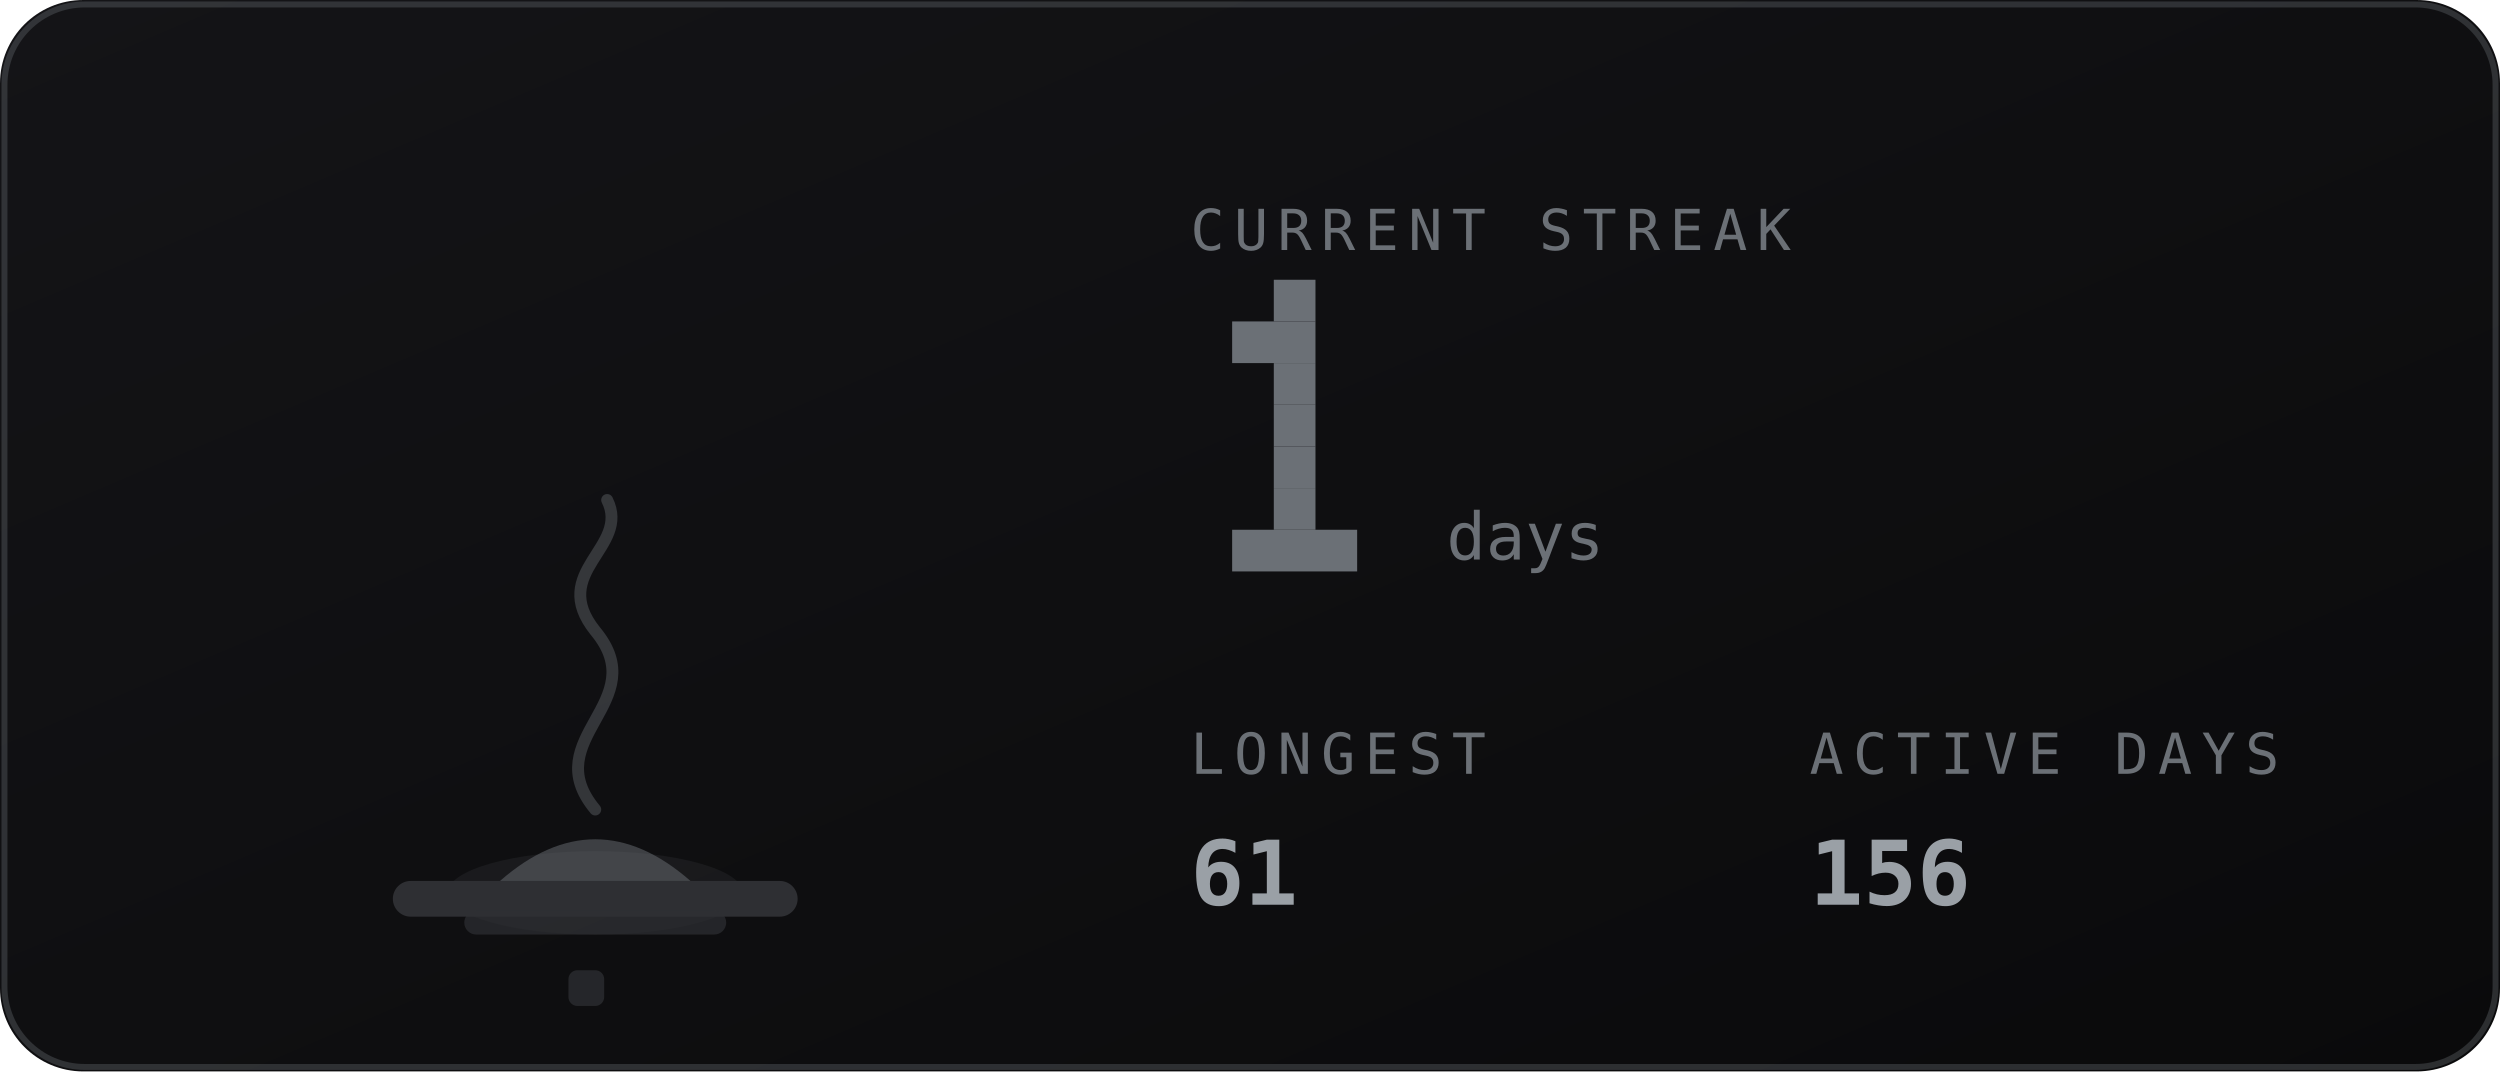
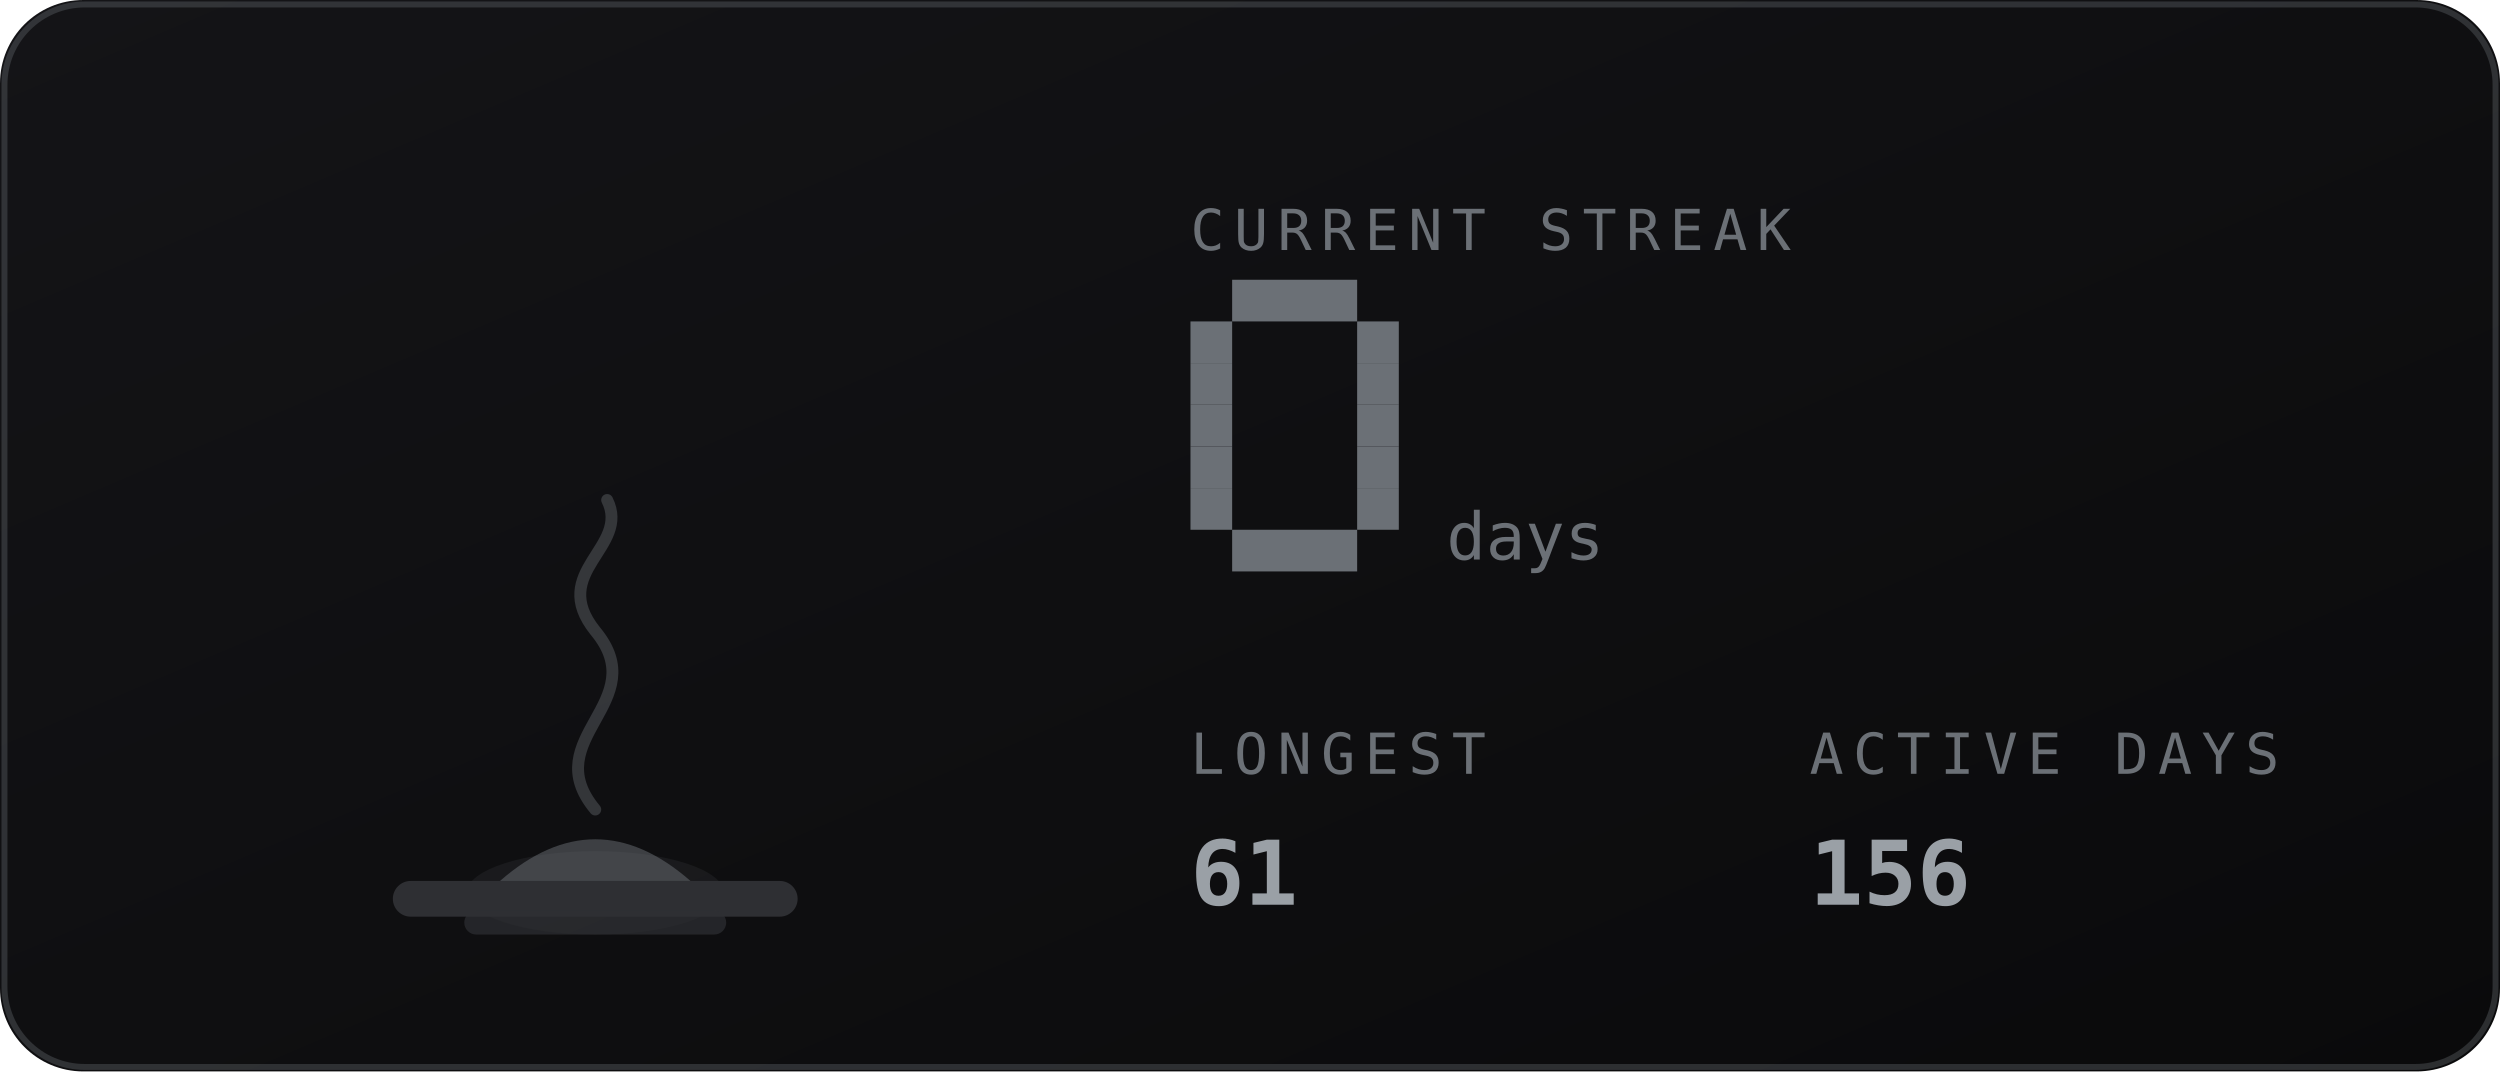
<svg xmlns="http://www.w3.org/2000/svg" viewBox="0 0 420 180" width="420" height="180" role="img" aria-labelledby="stkt stkd">
  <defs>
    <linearGradient id="stkbg" x1="0" y1="0" x2="1" y2="1">
      <stop offset="0" stop-color="#141417" />
      <stop offset="1" stop-color="#0a0a0b" />
    </linearGradient>
  </defs>
  <style>
    .mono{font-family:ui-monospace,SFMono-Regular,Menlo,Consolas,"DejaVu Sans Mono",monospace}
    .lbl{font-size:9.5px;letter-spacing:1.6px;fill:#6b7076}
    .big{font-size:31px;font-weight:700;fill:#9aa0a6}
    .med{font-size:15px;font-weight:700;fill:#9aa0a6}
    .sm{font-size:11px;fill:#9aa0a6}
    .dim{font-size:11px;fill:#6b7076}
    
    .fnum{font-size:11px;fill:#6b7076}
    
</style>
  <rect width="420" height="180" rx="14" fill="url(#stkbg)" />
  <rect x="0.75" y="0.75" width="418.5" height="178.5" rx="13.5" fill="none" stroke="#6b7076" stroke-opacity="0.35" />
-   <ellipse cx="100" cy="150" rx="24.8" ry="7" fill="#6b7076" opacity="0.12" />
+   <ellipse cx="100" cy="150" rx="21.6" ry="7" fill="#6b7076" opacity="0.12" />
  <rect x="66" y="148" width="68" height="6" rx="3" fill="#2e2f33" />
  <rect x="78" y="153" width="44" height="4" rx="2" fill="#2e2f33" opacity="0.7" />
  <path d="M84 148 q16 -14 32 0 z" fill="#6b7076" opacity="0.5" />
  <path d="M100 136 c-10 -12 10 -18 0 -30 c-8 -10 6 -14 2 -22" fill="none" stroke="#6b7076" stroke-width="2" stroke-linecap="round" opacity="0.4" />
-   <rect x="95.5" y="163" width="6" height="6" rx="1.5" fill="#6b7076" opacity="0.25" />
  <text class="mono lbl" x="200" y="42">CURRENT STREAK</text>
-   <rect x="214" y="47" width="7" height="7" fill="#6b7076" />
-   <rect x="207" y="54" width="14" height="7" fill="#6b7076" />
-   <rect x="214" y="61" width="7" height="7" fill="#6b7076" />
-   <rect x="214" y="68" width="7" height="7" fill="#6b7076" />
-   <rect x="214" y="75" width="7" height="7" fill="#6b7076" />
-   <rect x="214" y="82" width="7" height="7" fill="#6b7076" />
+   <rect x="207" y="47" width="21" height="7" fill="#6b7076" />
+   <rect x="200" y="54" width="7" height="7" fill="#6b7076" />
+   <rect x="228" y="54" width="7" height="7" fill="#6b7076" />
+   <rect x="200" y="61" width="7" height="7" fill="#6b7076" />
+   <rect x="228" y="61" width="7" height="7" fill="#6b7076" />
+   <rect x="200" y="68" width="7" height="7" fill="#6b7076" />
+   <rect x="228" y="68" width="7" height="7" fill="#6b7076" />
+   <rect x="200" y="75" width="7" height="7" fill="#6b7076" />
+   <rect x="228" y="75" width="7" height="7" fill="#6b7076" />
+   <rect x="200" y="82" width="7" height="7" fill="#6b7076" />
+   <rect x="228" y="82" width="7" height="7" fill="#6b7076" />
  <rect x="207" y="89" width="21" height="7" fill="#6b7076" />
  <text class="mono fnum" x="243" y="94">days</text>
  <text class="mono lbl" x="200" y="130">LONGEST</text>
  <text class="mono med" x="200" y="152">61</text>
  <text class="mono lbl" x="304" y="130">ACTIVE DAYS</text>
  <text class="mono med" x="304" y="152">156</text>
</svg>
